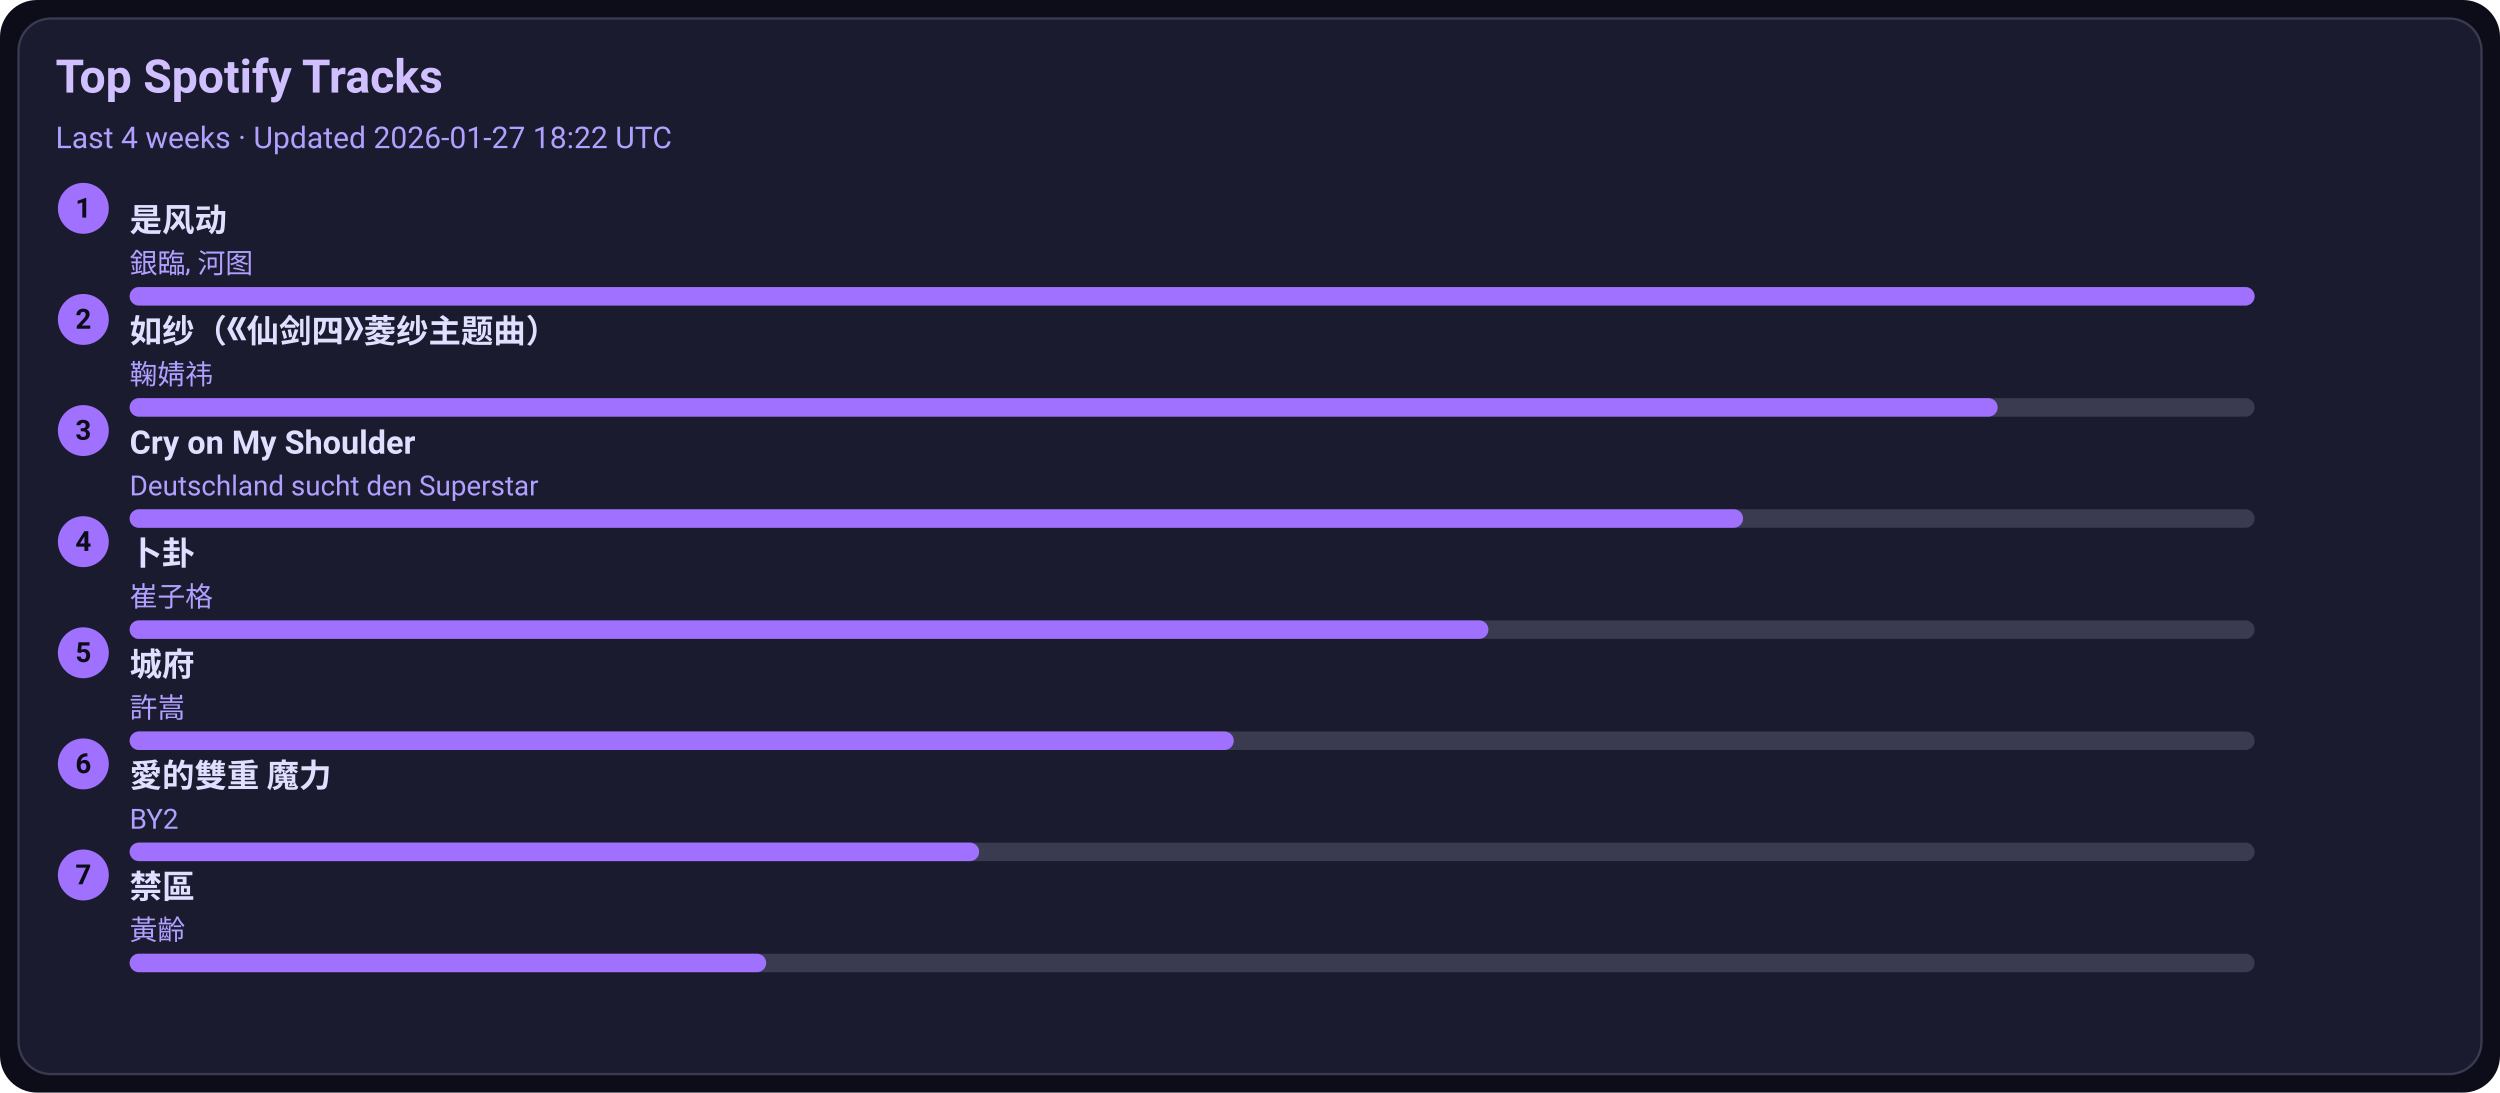
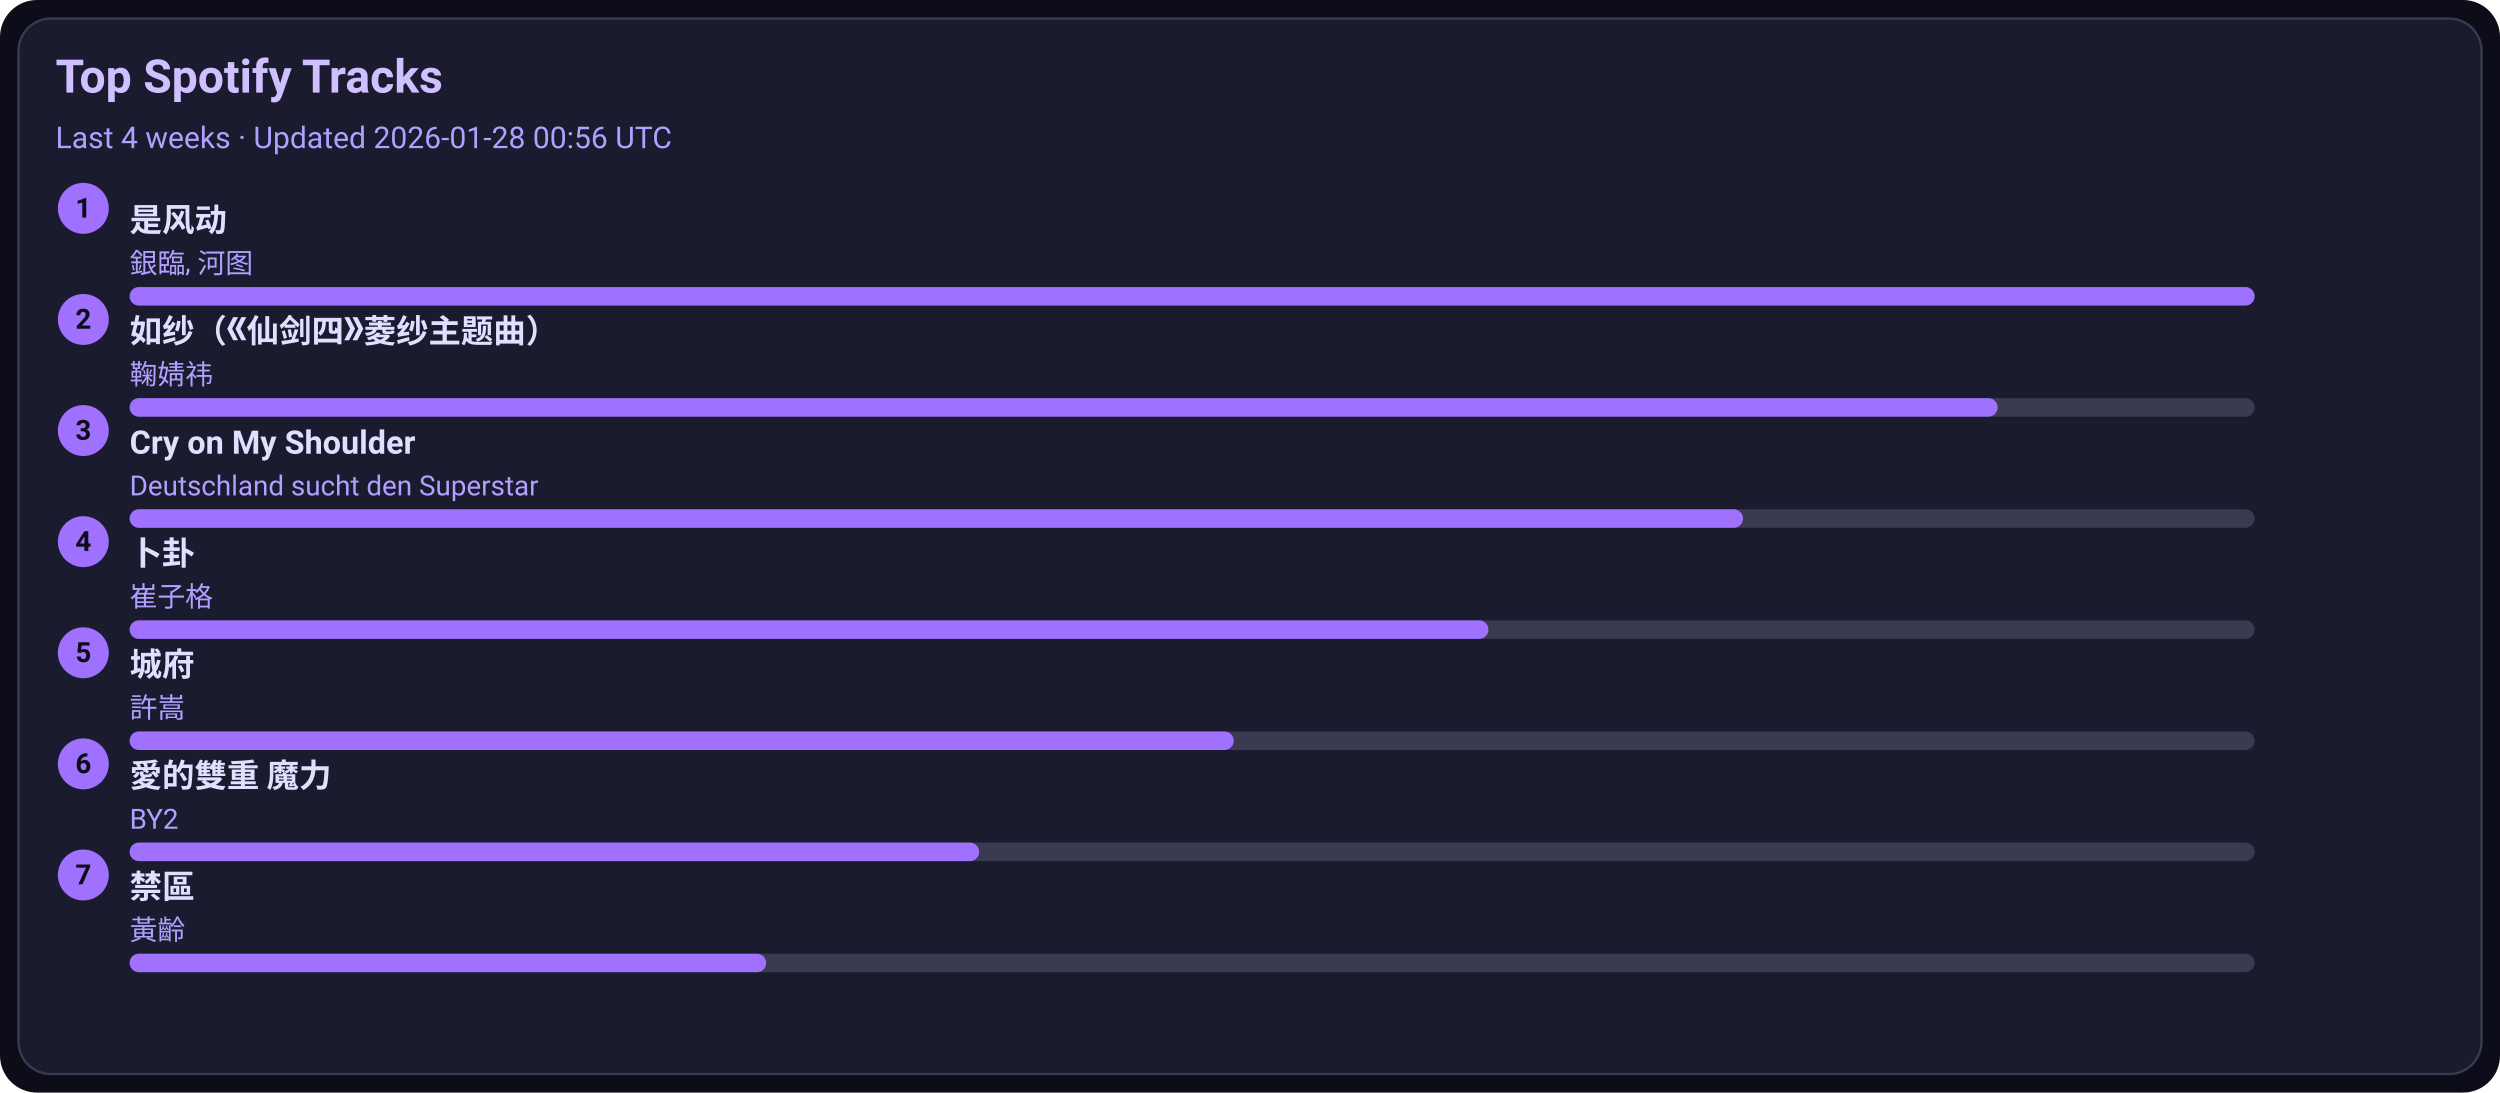
<svg xmlns="http://www.w3.org/2000/svg" width="1080" height="472" viewBox="0 0 1080 472">
  <style>text{font-family:-apple-system,BlinkMacSystemFont,Segoe UI,Roboto,Ubuntu,Helvetica Neue,Arial,Noto Sans,sans-serif}</style>
  <rect width="1080" height="472" rx="16" fill="#0d0d1a" />
  <rect x="8" y="8" width="1064" height="456" rx="14" fill="#1b1b2f" stroke="#3a3a50" />
  <text x="24" y="40" font-size="20" fill="#d0c0ff" font-weight="600">Top Spotify Tracks</text>
-   <text x="24" y="64" font-size="13" fill="#b0a0ff">Last 4 weeks · Updated 2026-01-27 18:22 UTC</text>
+   <text x="24" y="64" font-size="13" fill="#b0a0ff">Last 4 weeks · Updated 2026-01-28 00:56 UTC</text>
  <circle cx="36" cy="90" r="11" fill="#a070ff" />
  <text x="36" y="94" text-anchor="middle" font-size="12" fill="#0d0d1a" font-weight="700">1</text>
  <a href="https://open.spotify.com/track/3lePQ8c4jq7bTePsXEmslh" target="_blank" rel="noopener noreferrer">
    <text x="56" y="100" font-size="14" fill="#e0dfff" font-weight="600">是风动</text>
  </a>
  <text x="56" y="118" font-size="12" fill="#b0a0ff">銀臨, 河图</text>
  <rect x="56" y="124" width="918" height="8" rx="4" fill="#3a3a50" />
  <rect x="56" y="124" width="918" height="8" rx="4" fill="#a070ff" />
  <circle cx="36" cy="138" r="11" fill="#a070ff" />
  <text x="36" y="142" text-anchor="middle" font-size="12" fill="#0d0d1a" font-weight="700">2</text>
  <a href="https://open.spotify.com/track/69FUNgvEVkNbHq43lgvdme" target="_blank" rel="noopener noreferrer">
    <text x="56" y="148" font-size="14" fill="#e0dfff" font-weight="600">如纱（《仙剑四》菱纱主题曲）</text>
  </a>
  <text x="56" y="166" font-size="12" fill="#b0a0ff">鞠婧祎</text>
  <rect x="56" y="172" width="918" height="8" rx="4" fill="#3a3a50" />
  <rect x="56" y="172" width="807" height="8" rx="4" fill="#a070ff" />
  <circle cx="36" cy="186" r="11" fill="#a070ff" />
  <text x="36" y="190" text-anchor="middle" font-size="12" fill="#0d0d1a" font-weight="700">3</text>
  <a href="https://open.spotify.com/track/6usmG2MoD0C0Lc2pNgCVWV" target="_blank" rel="noopener noreferrer">
    <text x="56" y="196" font-size="14" fill="#e0dfff" font-weight="600">Cry on My Shoulder</text>
  </a>
  <text x="56" y="214" font-size="12" fill="#b0a0ff">Deutschland sucht den Superstar</text>
  <rect x="56" y="220" width="918" height="8" rx="4" fill="#3a3a50" />
  <rect x="56" y="220" width="697" height="8" rx="4" fill="#a070ff" />
  <circle cx="36" cy="234" r="11" fill="#a070ff" />
  <text x="36" y="238" text-anchor="middle" font-size="12" fill="#0d0d1a" font-weight="700">4</text>
  <a href="https://open.spotify.com/track/4ToeYifpQaikbYa7krOD6s" target="_blank" rel="noopener noreferrer">
    <text x="56" y="244" font-size="14" fill="#e0dfff" font-weight="600">卜卦</text>
  </a>
  <text x="56" y="262" font-size="12" fill="#b0a0ff">崔子格</text>
  <rect x="56" y="268" width="918" height="8" rx="4" fill="#3a3a50" />
  <rect x="56" y="268" width="587" height="8" rx="4" fill="#a070ff" />
  <circle cx="36" cy="282" r="11" fill="#a070ff" />
  <text x="36" y="286" text-anchor="middle" font-size="12" fill="#0d0d1a" font-weight="700">5</text>
  <a href="https://open.spotify.com/track/4AmlSf7hye0QVpnHCcEoEw" target="_blank" rel="noopener noreferrer">
    <text x="56" y="292" font-size="14" fill="#e0dfff" font-weight="600">城府</text>
  </a>
  <text x="56" y="310" font-size="12" fill="#b0a0ff">許嵩</text>
  <rect x="56" y="316" width="918" height="8" rx="4" fill="#3a3a50" />
  <rect x="56" y="316" width="477" height="8" rx="4" fill="#a070ff" />
  <circle cx="36" cy="330" r="11" fill="#a070ff" />
  <text x="36" y="334" text-anchor="middle" font-size="12" fill="#0d0d1a" font-weight="700">6</text>
  <a href="https://open.spotify.com/track/0yYmS4k3R0TTdDhvOBxRVp" target="_blank" rel="noopener noreferrer">
    <text x="56" y="340" font-size="14" fill="#e0dfff" font-weight="600">愛的雙重 魔力</text>
  </a>
  <text x="56" y="358" font-size="12" fill="#b0a0ff">BY2</text>
  <rect x="56" y="364" width="918" height="8" rx="4" fill="#3a3a50" />
  <rect x="56" y="364" width="367" height="8" rx="4" fill="#a070ff" />
  <circle cx="36" cy="378" r="11" fill="#a070ff" />
  <text x="36" y="382" text-anchor="middle" font-size="12" fill="#0d0d1a" font-weight="700">7</text>
  <a href="https://open.spotify.com/track/5HAMeMgu9hGL5a8ZwNz6cp" target="_blank" rel="noopener noreferrer">
    <text x="56" y="388" font-size="14" fill="#e0dfff" font-weight="600">禁區</text>
  </a>
  <text x="56" y="406" font-size="12" fill="#b0a0ff">黃齡</text>
  <rect x="56" y="412" width="918" height="8" rx="4" fill="#3a3a50" />
  <rect x="56" y="412" width="275" height="8" rx="4" fill="#a070ff" />
</svg>
